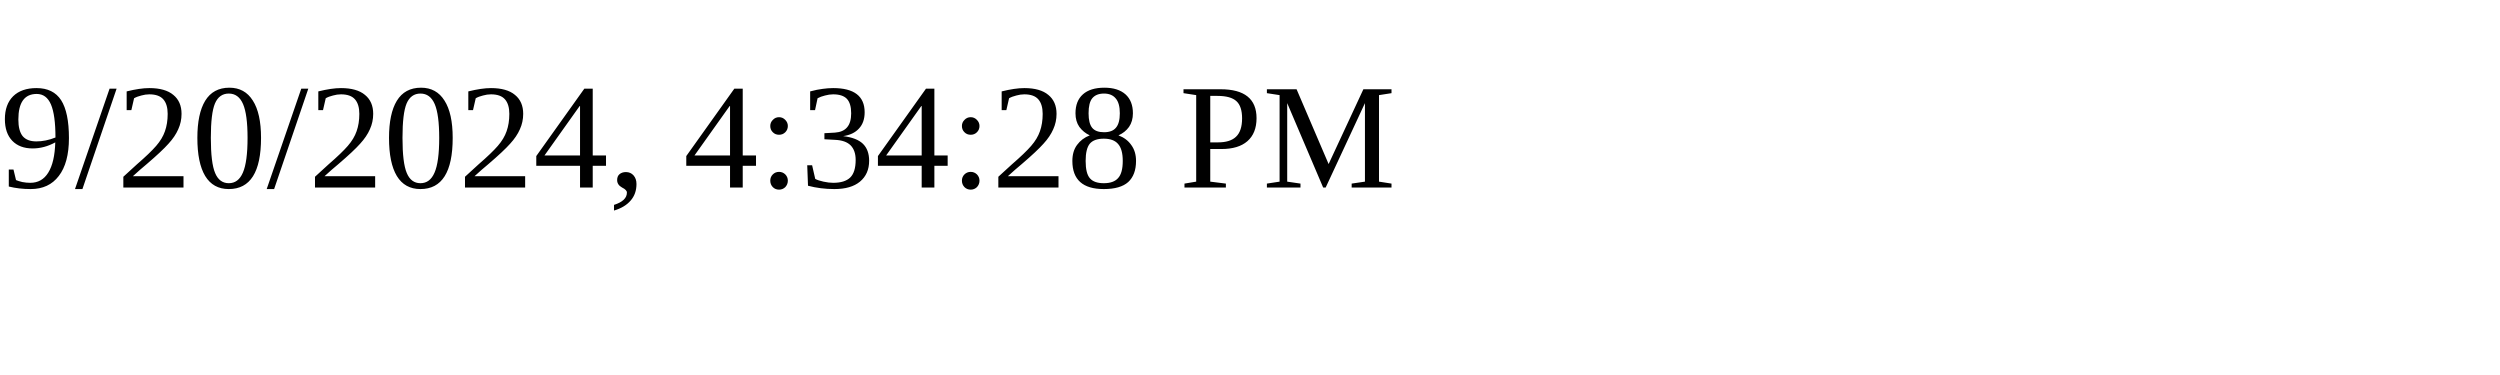
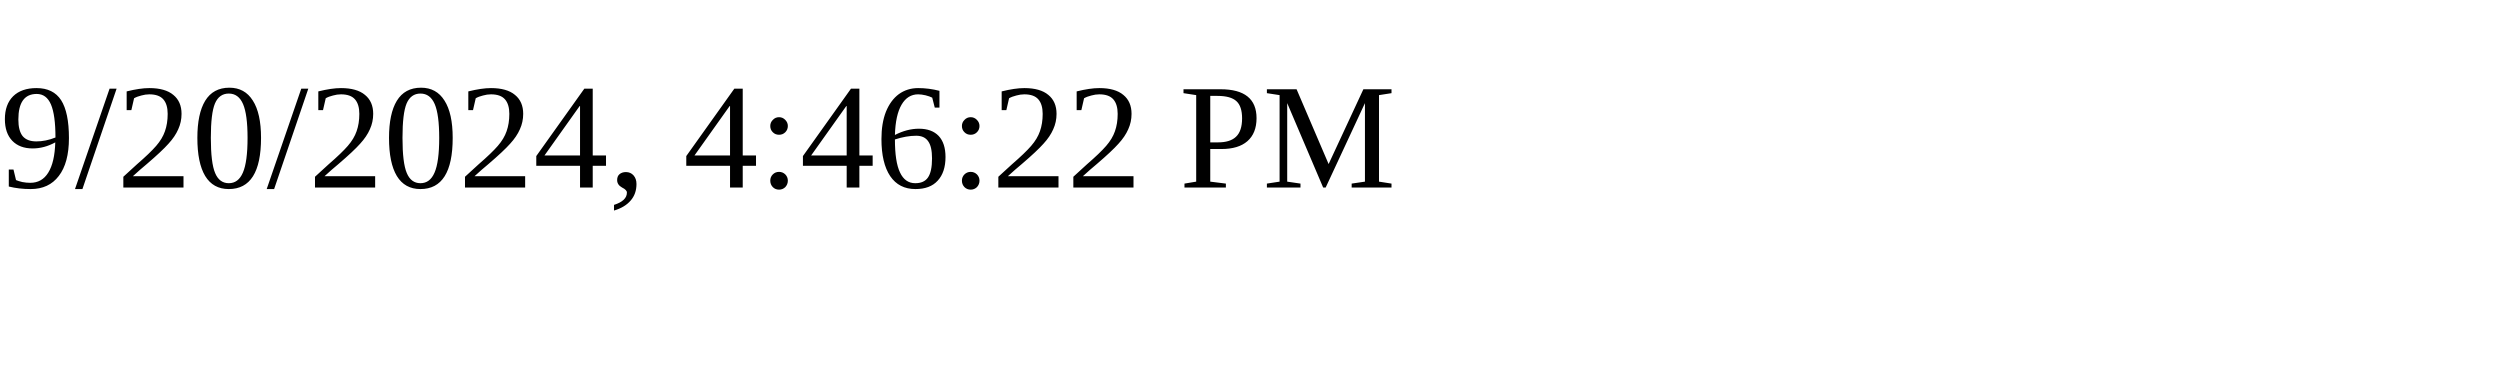
<svg xmlns="http://www.w3.org/2000/svg" height="30" width="200">
-   <text x="0" y="15">9/20/2024, 4:34:28 PM</text>
+   <text x="0" y="15">9/20/2024, 4:46:22 PM</text>
</svg>
